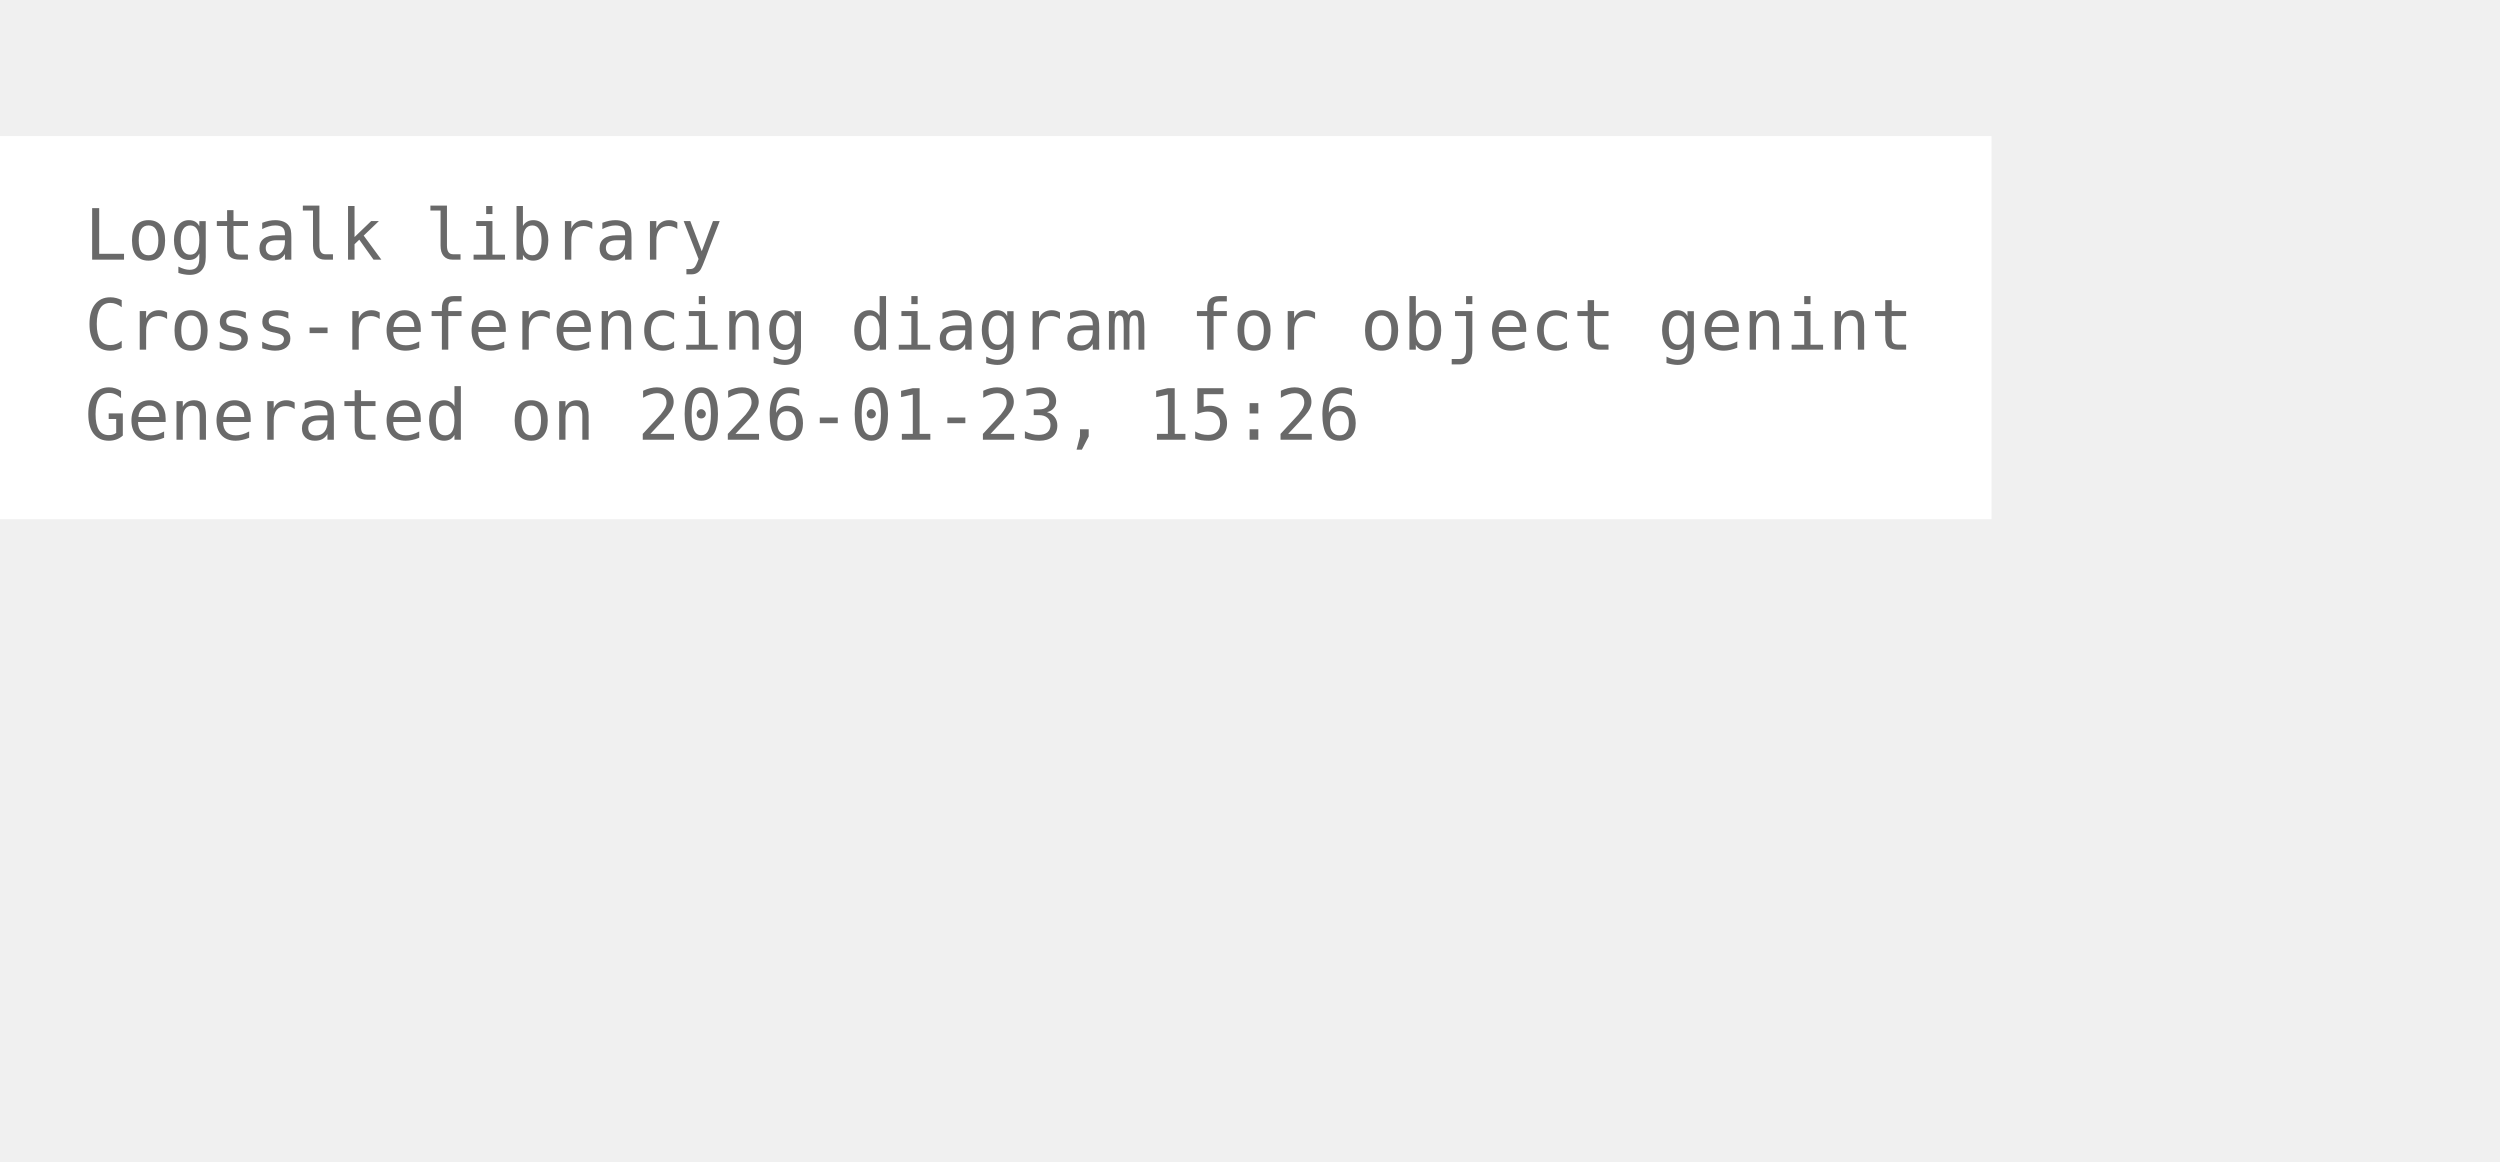
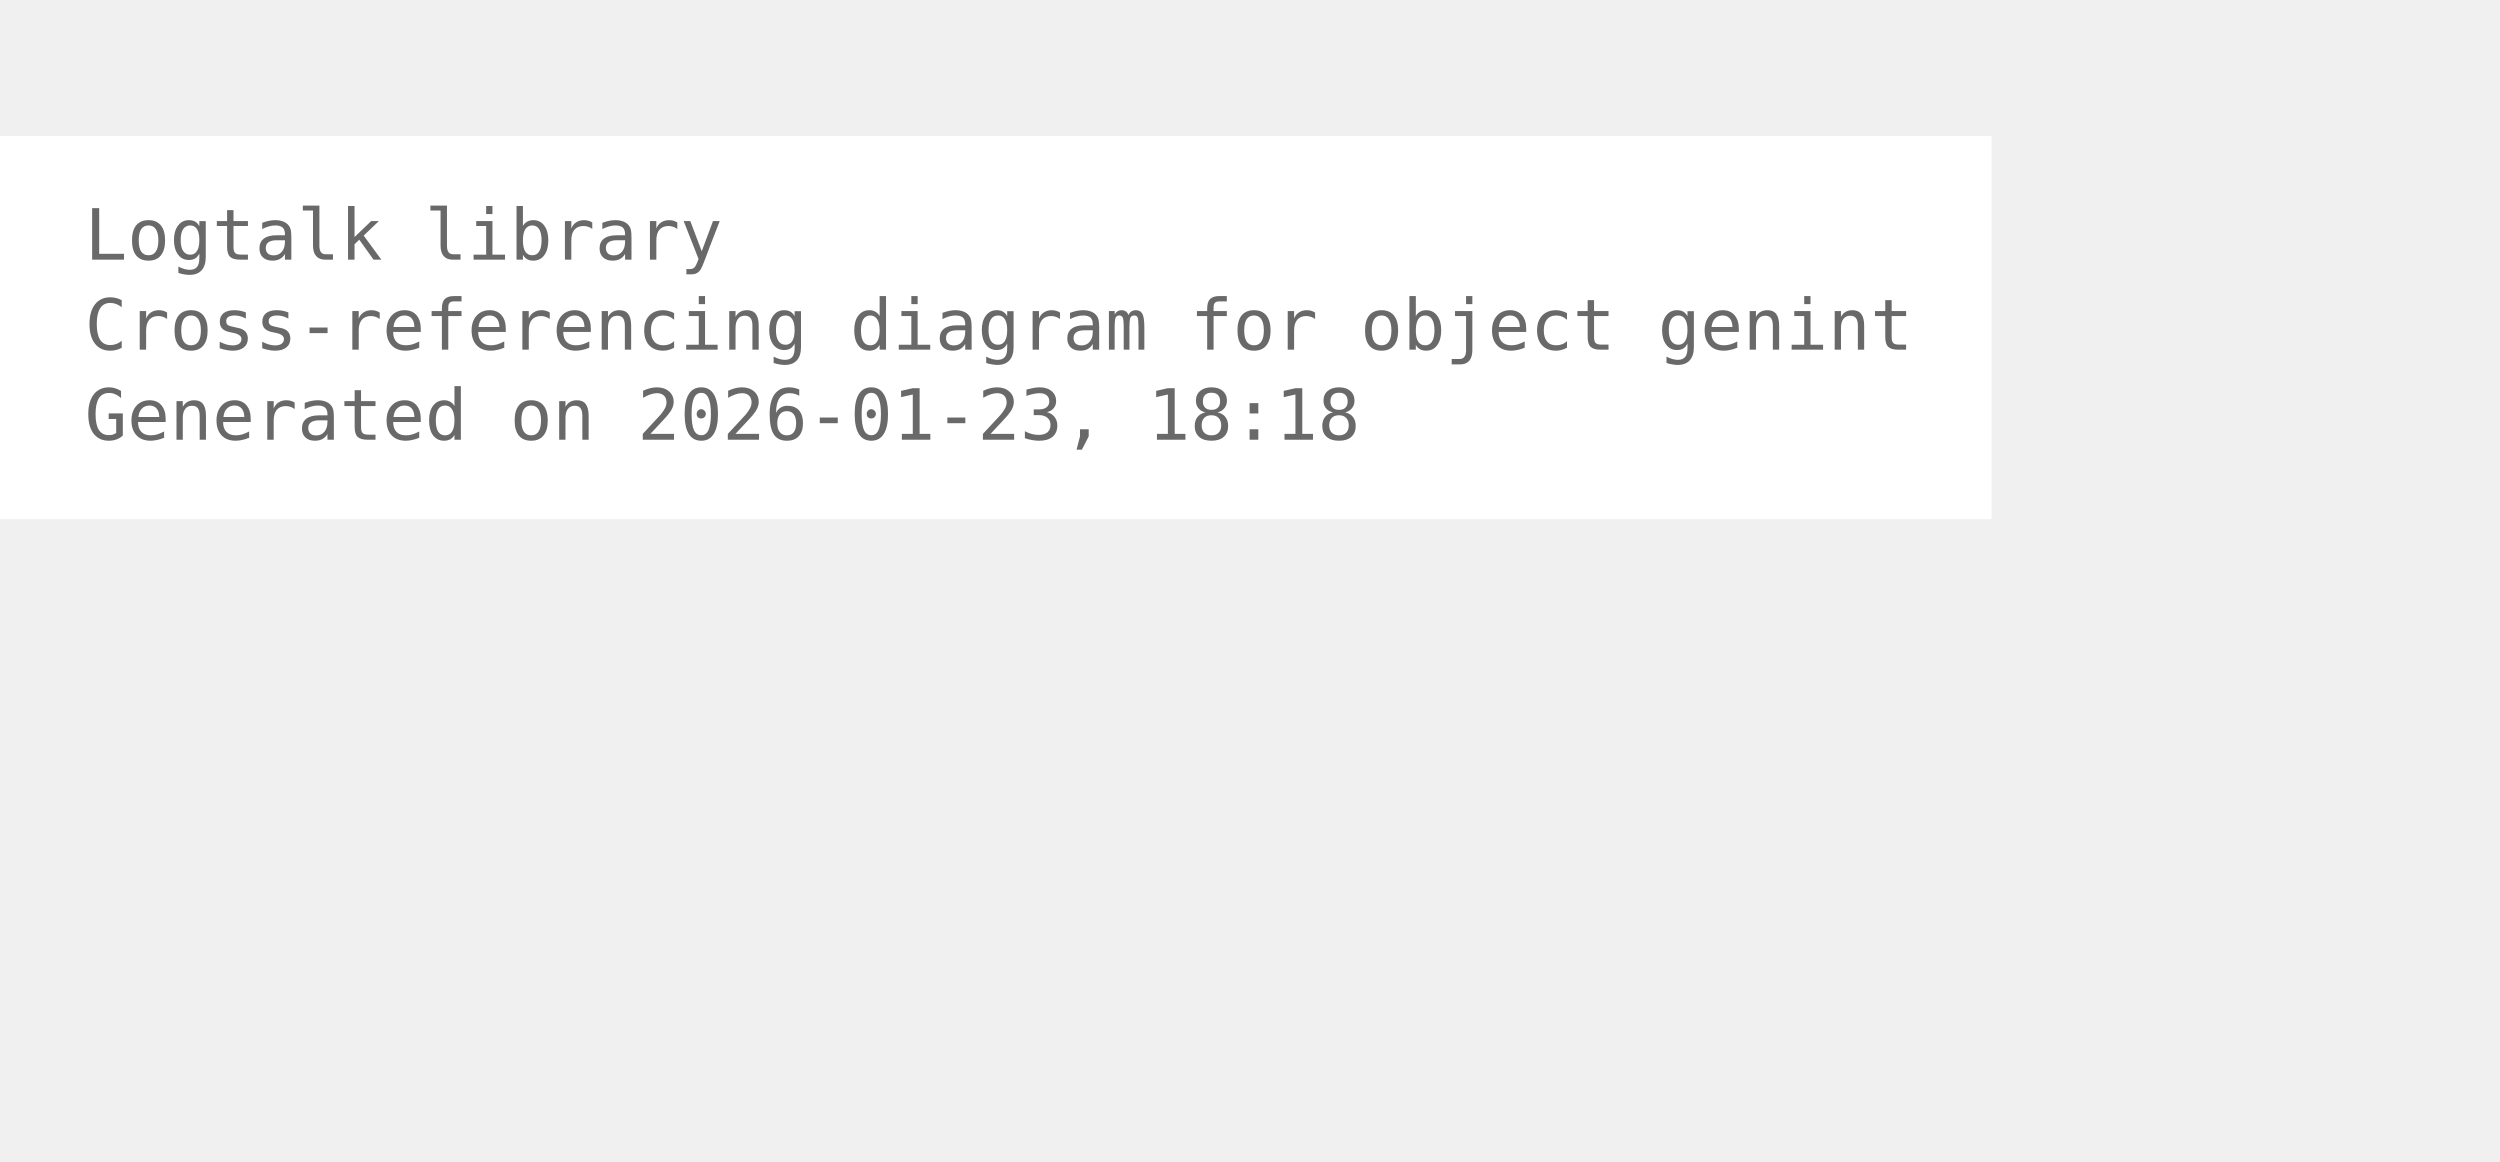
<svg xmlns="http://www.w3.org/2000/svg" width="426pt" height="198pt" viewBox="72.00 72.00 354.00 126.00">
  <g id="graph0" class="graph" transform="scale(1 1) rotate(0) translate(76 122.25)">
    <polygon fill="white" stroke="none" points="-4,4 -4,-50.25 278,-50.25 278,4 -4,4" />
    <text xml:space="preserve" text-anchor="start" x="8" y="-32.75" font-family="Monospace" font-size="10.00" fill="dimgray">Logtalk library</text>
    <text xml:space="preserve" text-anchor="start" x="8" y="-20" font-family="Monospace" font-size="10.00" fill="dimgray">Cross-referencing diagram for object genint</text>
-     <text xml:space="preserve" text-anchor="start" x="8" y="-7.25" font-family="Monospace" font-size="10.00" fill="dimgray">Generated on 2026-01-23, 15:26</text>
+     <text xml:space="preserve" text-anchor="start" x="8" y="-7.25" font-family="Monospace" font-size="10.00" fill="dimgray">Generated on 2026-01-23, 18:18</text>
  </g>
</svg>
